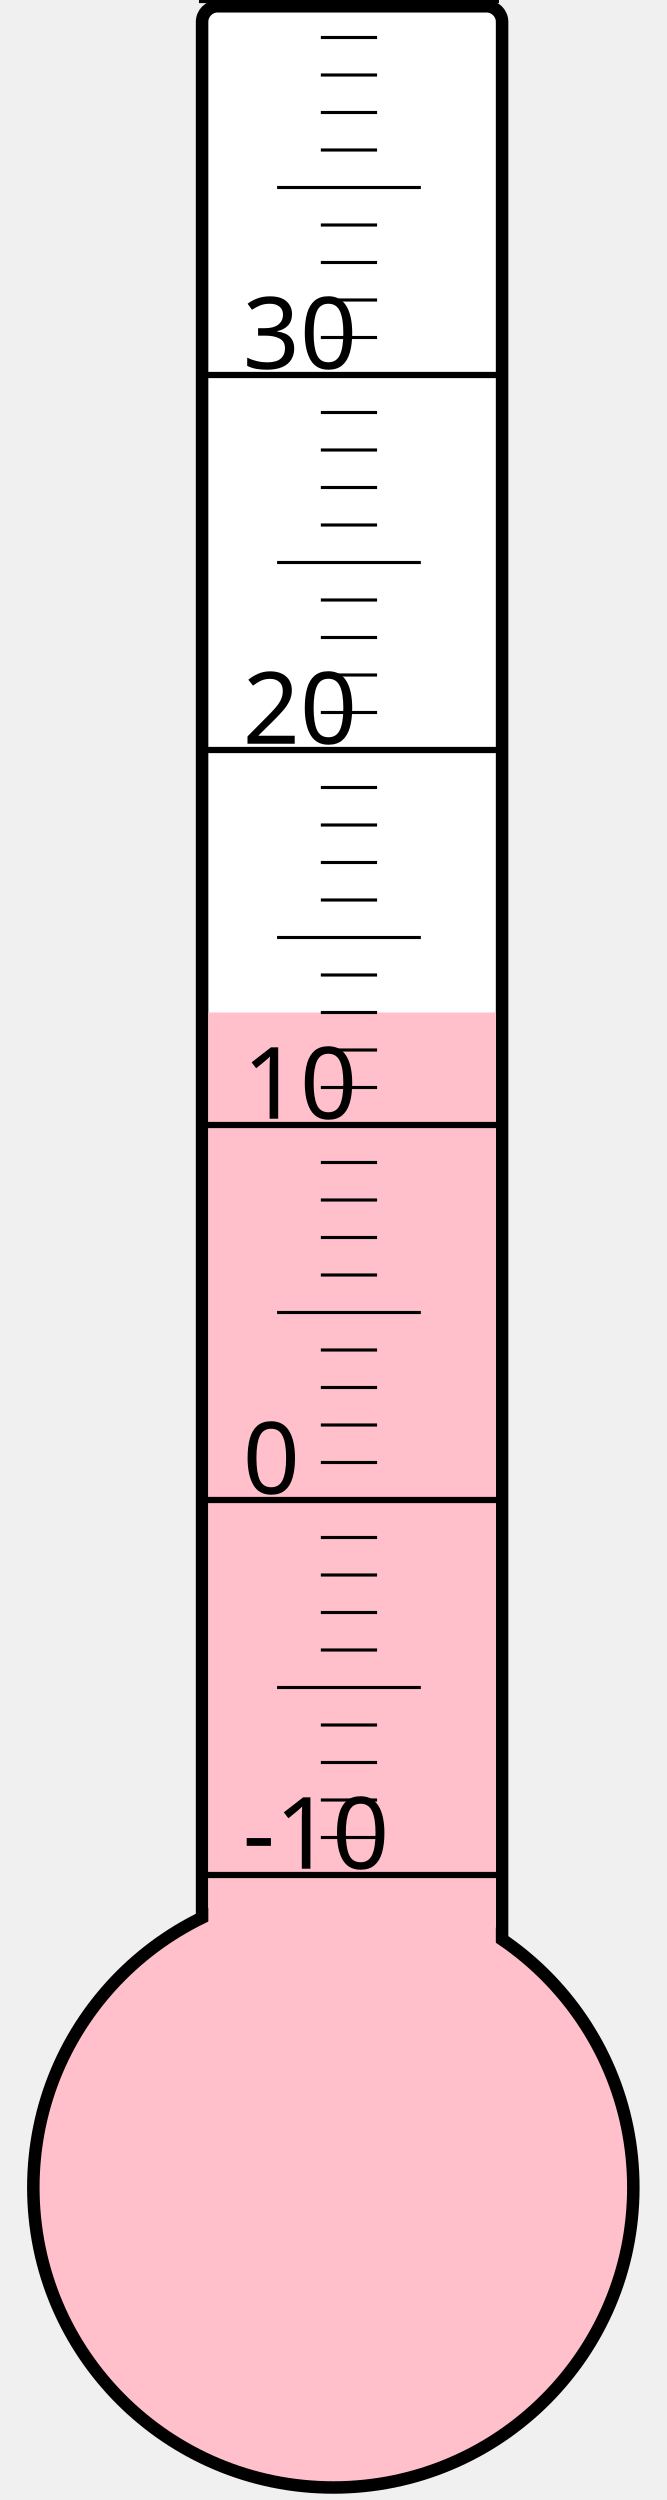
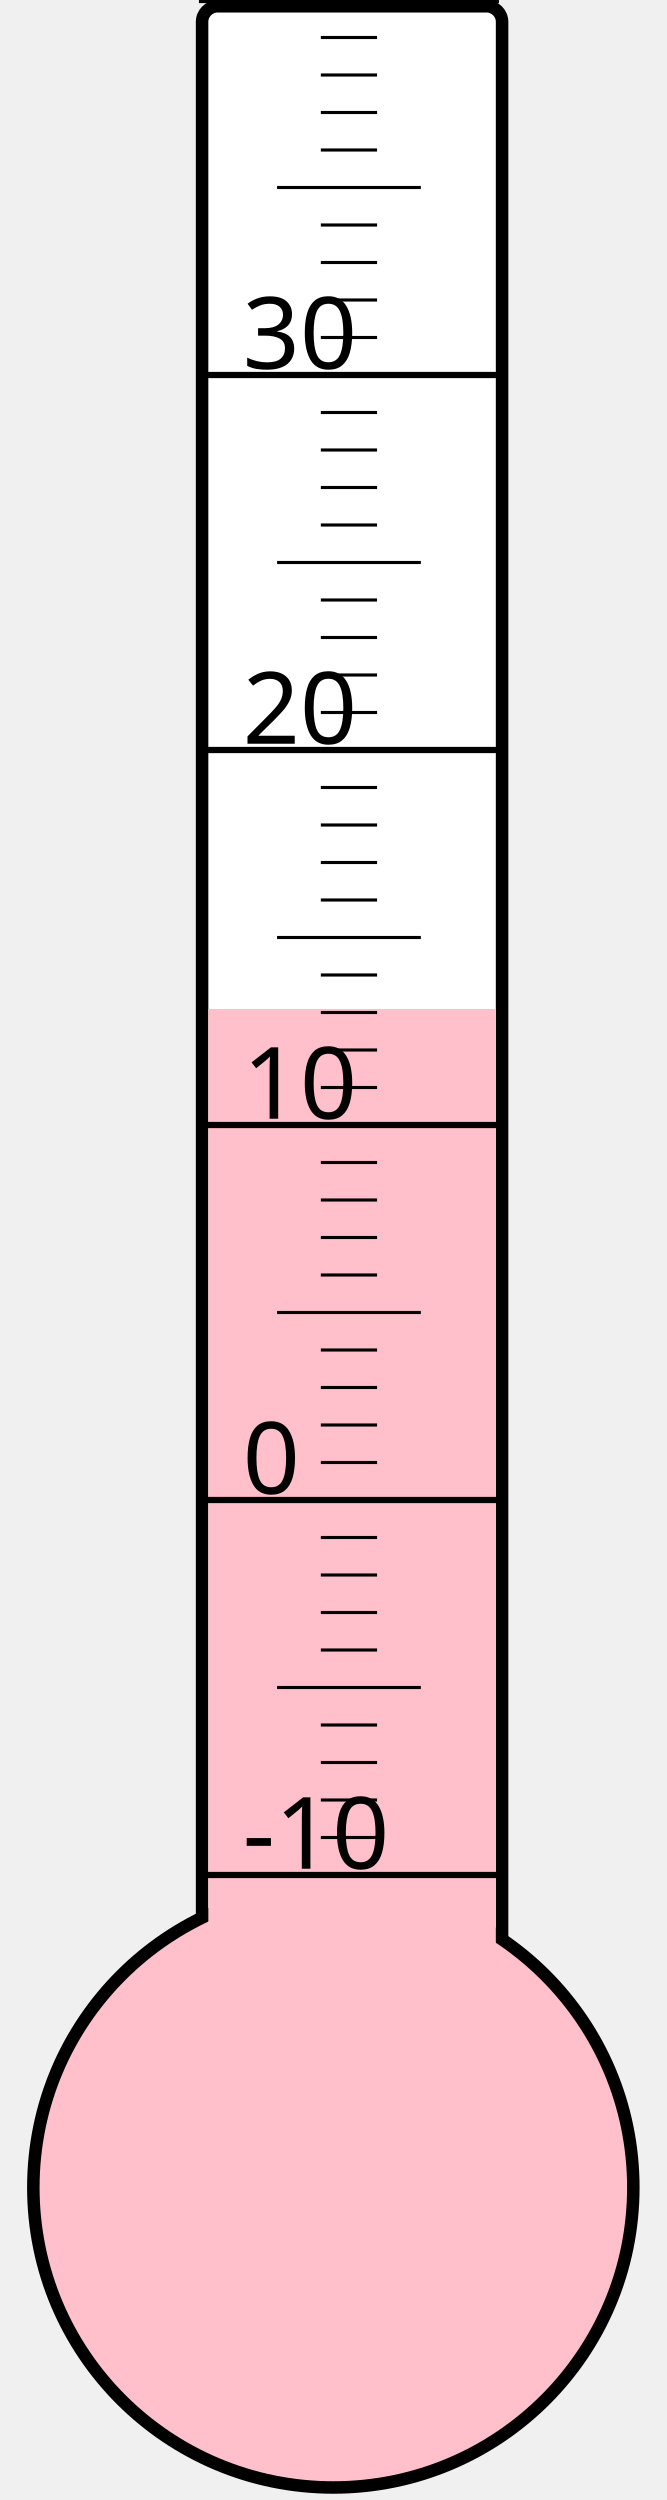
<svg xmlns="http://www.w3.org/2000/svg" width="40px" height="150px" viewBox="0 0 200 800">
  <rect width="200" height="800" x="0" y="0" style="fill: #ffffeb; fill-opacity: 0;" />
  <rect width="96" height="680" x="58" y="2" rx="5" ry="5" style="fill: white; fill-opacity: 1; stroke: black; stroke-width: 4;" />
  <circle cx="100" cy="700" r="96" style="fill: pink; stroke: black; stroke-width: 4;" />
-   <rect width="92" height="376.0" x="60" y="324.0" style="fill: pink; fill-opacity: 1; stroke-width: 0;" />
+   <rect width="92" height="377.125" x="60" y="322.875" style="fill: pink; fill-opacity: 1; stroke-width: 0;" />
  <text x="71" y="598" style="font-family: sans-serif; font-size: 24pt;">-10</text>
  <text x="71" y="478" style="font-family: sans-serif; font-size: 24pt;">0</text>
  <text x="71" y="358" style="font-family: sans-serif; font-size: 24pt;">10</text>
  <text x="71" y="238" style="font-family: sans-serif; font-size: 24pt;">20</text>
  <text x="71" y="118" style="font-family: sans-serif; font-size: 24pt;">30</text>
  <g style="stroke: black;">
    <line x1="57" y1="600" x2="153" y2="600" style="stroke-width: 2;" />
    <line x1="96" y1="588" x2="114" y2="588" style="stroke-width: 1;" />
    <line x1="96" y1="576" x2="114" y2="576" style="stroke-width: 1;" />
    <line x1="96" y1="564" x2="114" y2="564" style="stroke-width: 1;" />
    <line x1="96" y1="552" x2="114" y2="552" style="stroke-width: 1;" />
    <line x1="82" y1="540" x2="128" y2="540" style="stroke-width: 1;" />
    <line x1="96" y1="528" x2="114" y2="528" style="stroke-width: 1;" />
    <line x1="96" y1="516" x2="114" y2="516" style="stroke-width: 1;" />
    <line x1="96" y1="504" x2="114" y2="504" style="stroke-width: 1;" />
    <line x1="96" y1="492" x2="114" y2="492" style="stroke-width: 1;" />
    <line x1="57" y1="480" x2="153" y2="480" style="stroke-width: 2;" />
    <line x1="96" y1="468" x2="114" y2="468" style="stroke-width: 1;" />
    <line x1="96" y1="456" x2="114" y2="456" style="stroke-width: 1;" />
    <line x1="96" y1="444" x2="114" y2="444" style="stroke-width: 1;" />
    <line x1="96" y1="432" x2="114" y2="432" style="stroke-width: 1;" />
    <line x1="82" y1="420" x2="128" y2="420" style="stroke-width: 1;" />
    <line x1="96" y1="408" x2="114" y2="408" style="stroke-width: 1;" />
    <line x1="96" y1="396" x2="114" y2="396" style="stroke-width: 1;" />
    <line x1="96" y1="384" x2="114" y2="384" style="stroke-width: 1;" />
    <line x1="96" y1="372" x2="114" y2="372" style="stroke-width: 1;" />
    <line x1="57" y1="360" x2="153" y2="360" style="stroke-width: 2;" />
    <line x1="96" y1="348" x2="114" y2="348" style="stroke-width: 1;" />
    <line x1="96" y1="336" x2="114" y2="336" style="stroke-width: 1;" />
    <line x1="96" y1="324" x2="114" y2="324" style="stroke-width: 1;" />
    <line x1="96" y1="312" x2="114" y2="312" style="stroke-width: 1;" />
    <line x1="82" y1="300" x2="128" y2="300" style="stroke-width: 1;" />
    <line x1="96" y1="288" x2="114" y2="288" style="stroke-width: 1;" />
    <line x1="96" y1="276" x2="114" y2="276" style="stroke-width: 1;" />
    <line x1="96" y1="264" x2="114" y2="264" style="stroke-width: 1;" />
    <line x1="96" y1="252" x2="114" y2="252" style="stroke-width: 1;" />
    <line x1="57" y1="240" x2="153" y2="240" style="stroke-width: 2;" />
    <line x1="96" y1="228" x2="114" y2="228" style="stroke-width: 1;" />
    <line x1="96" y1="216" x2="114" y2="216" style="stroke-width: 1;" />
    <line x1="96" y1="204" x2="114" y2="204" style="stroke-width: 1;" />
    <line x1="96" y1="192" x2="114" y2="192" style="stroke-width: 1;" />
    <line x1="82" y1="180" x2="128" y2="180" style="stroke-width: 1;" />
    <line x1="96" y1="168" x2="114" y2="168" style="stroke-width: 1;" />
    <line x1="96" y1="156" x2="114" y2="156" style="stroke-width: 1;" />
    <line x1="96" y1="144" x2="114" y2="144" style="stroke-width: 1;" />
    <line x1="96" y1="132" x2="114" y2="132" style="stroke-width: 1;" />
    <line x1="57" y1="120" x2="153" y2="120" style="stroke-width: 2;" />
    <line x1="96" y1="108" x2="114" y2="108" style="stroke-width: 1;" />
    <line x1="96" y1="96" x2="114" y2="96" style="stroke-width: 1;" />
    <line x1="96" y1="84" x2="114" y2="84" style="stroke-width: 1;" />
    <line x1="96" y1="72" x2="114" y2="72" style="stroke-width: 1;" />
    <line x1="82" y1="60" x2="128" y2="60" style="stroke-width: 1;" />
    <line x1="96" y1="48" x2="114" y2="48" style="stroke-width: 1;" />
    <line x1="96" y1="36" x2="114" y2="36" style="stroke-width: 1;" />
    <line x1="96" y1="24" x2="114" y2="24" style="stroke-width: 1;" />
    <line x1="96" y1="12" x2="114" y2="12" style="stroke-width: 1;" />
    <line x1="57" y1="0" x2="153" y2="0" style="stroke-width: 2;" />
  </g>
</svg>
